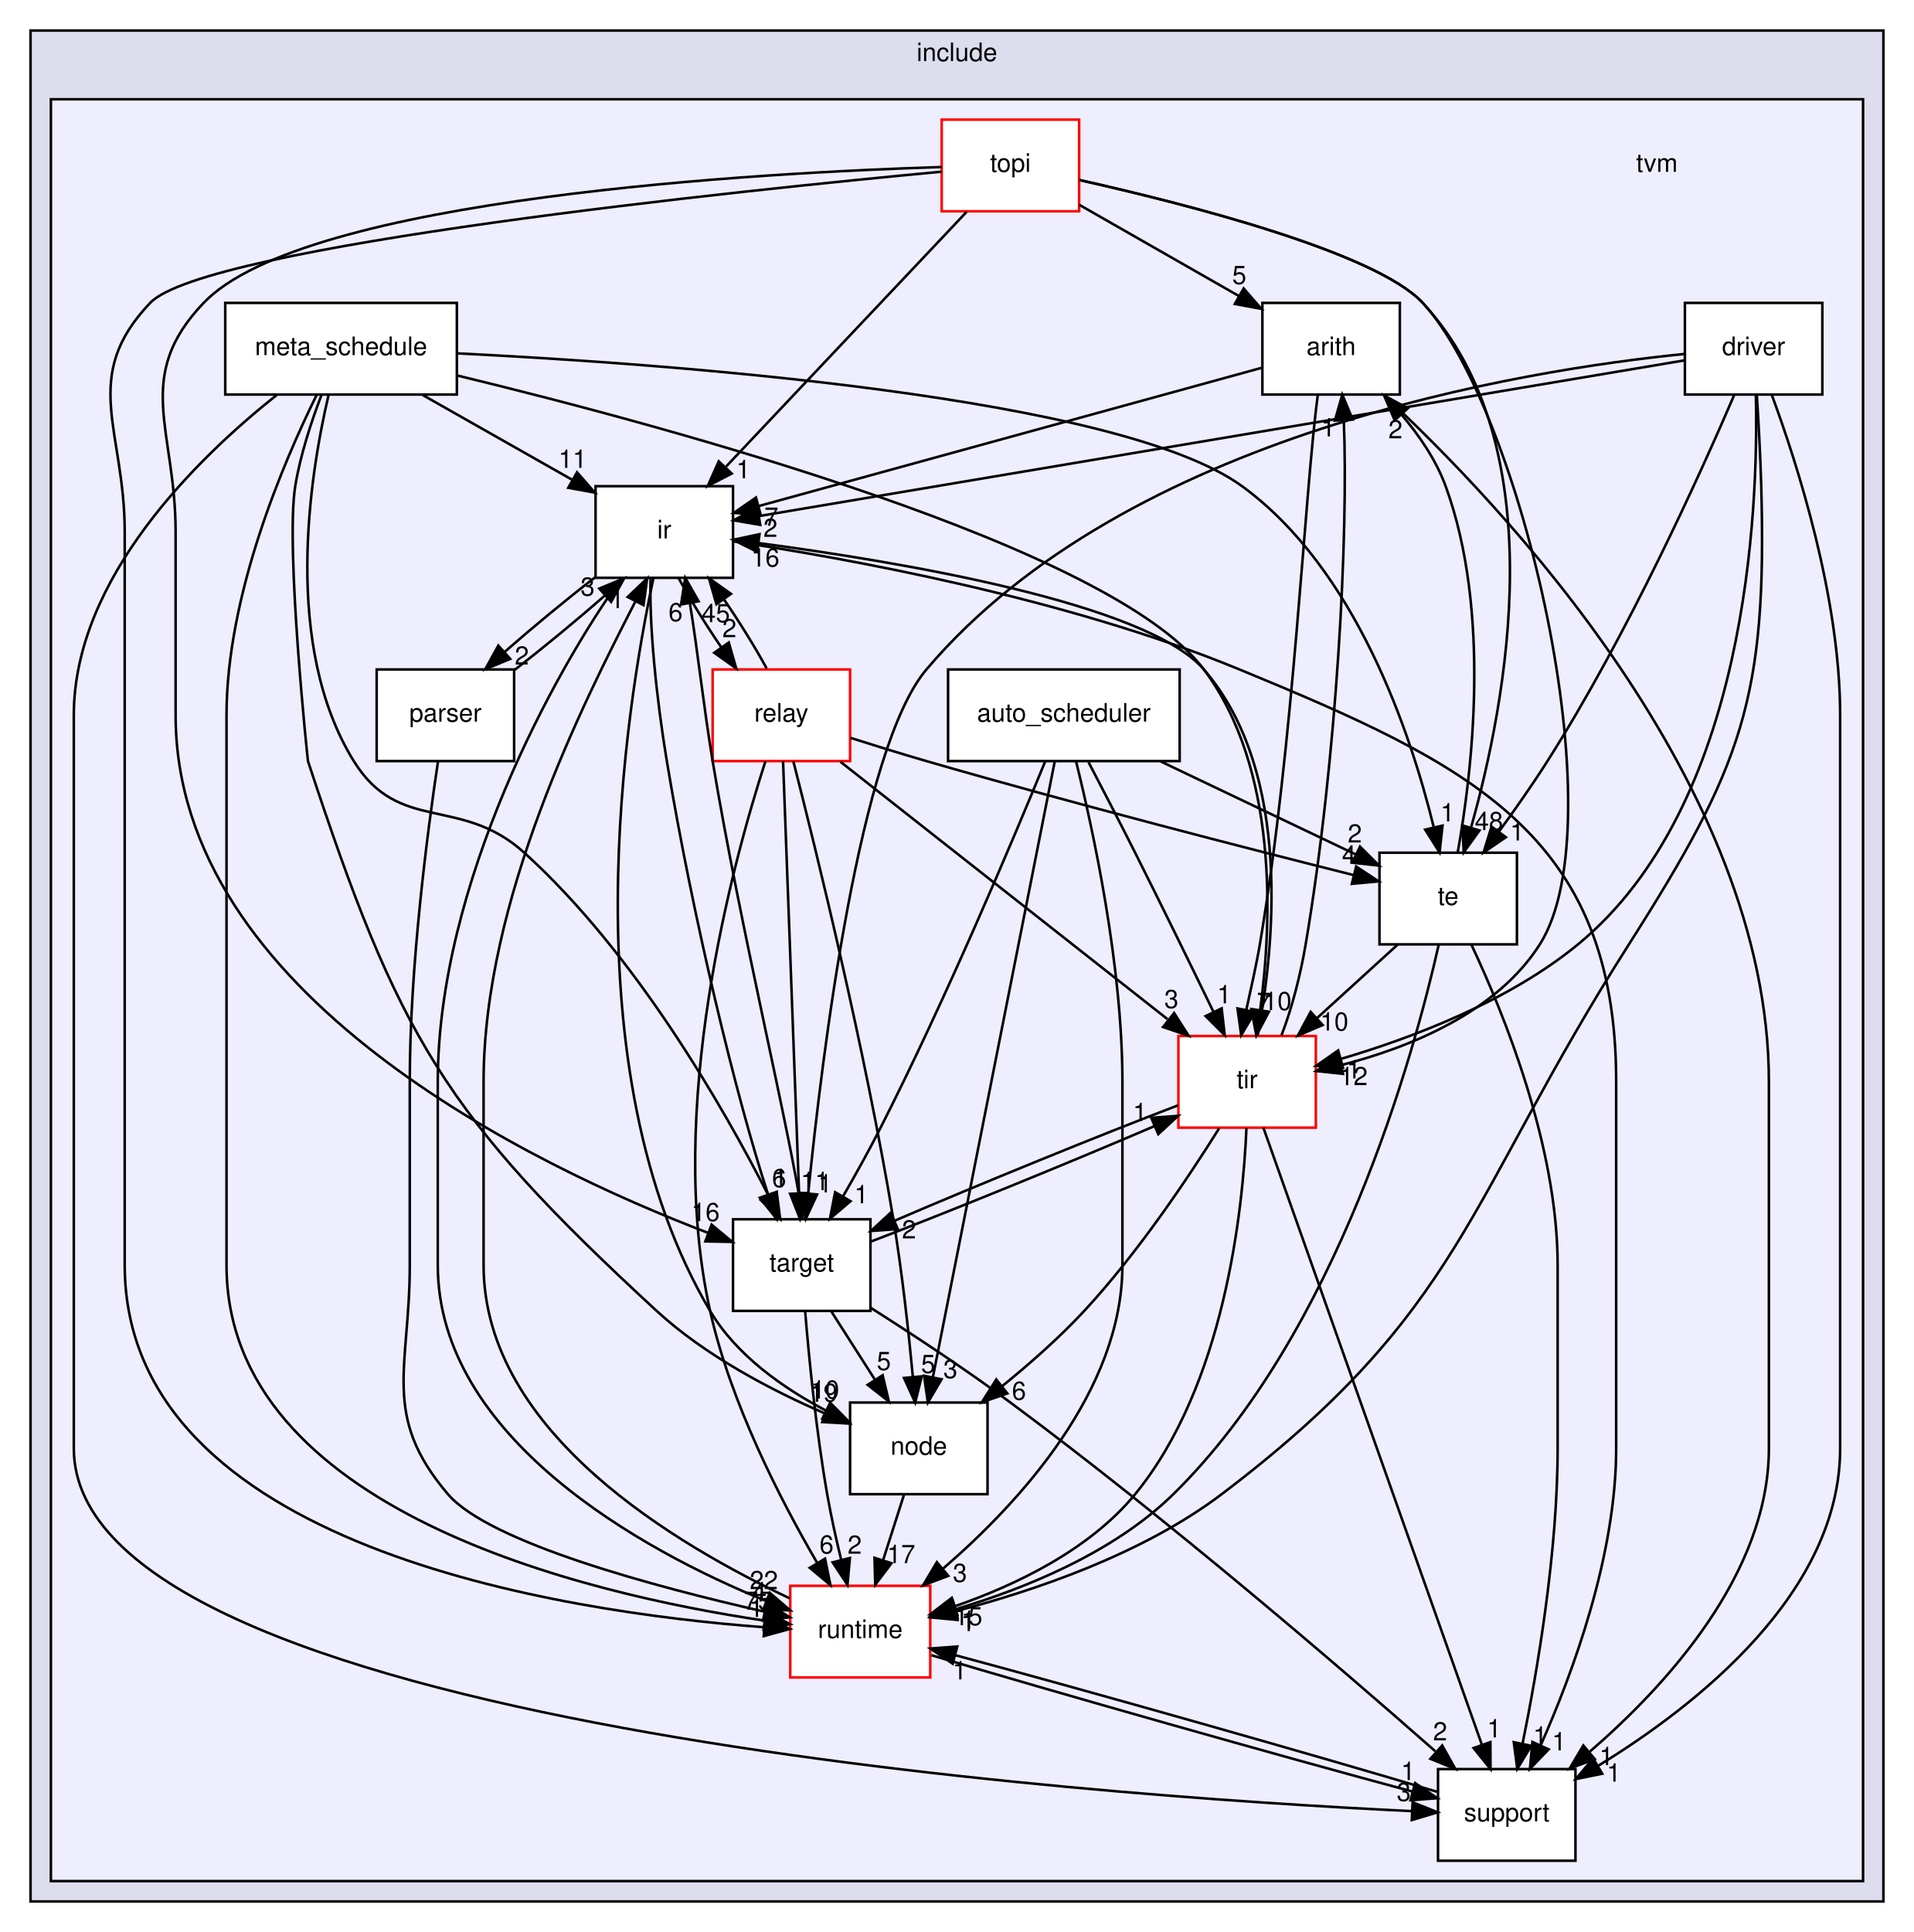
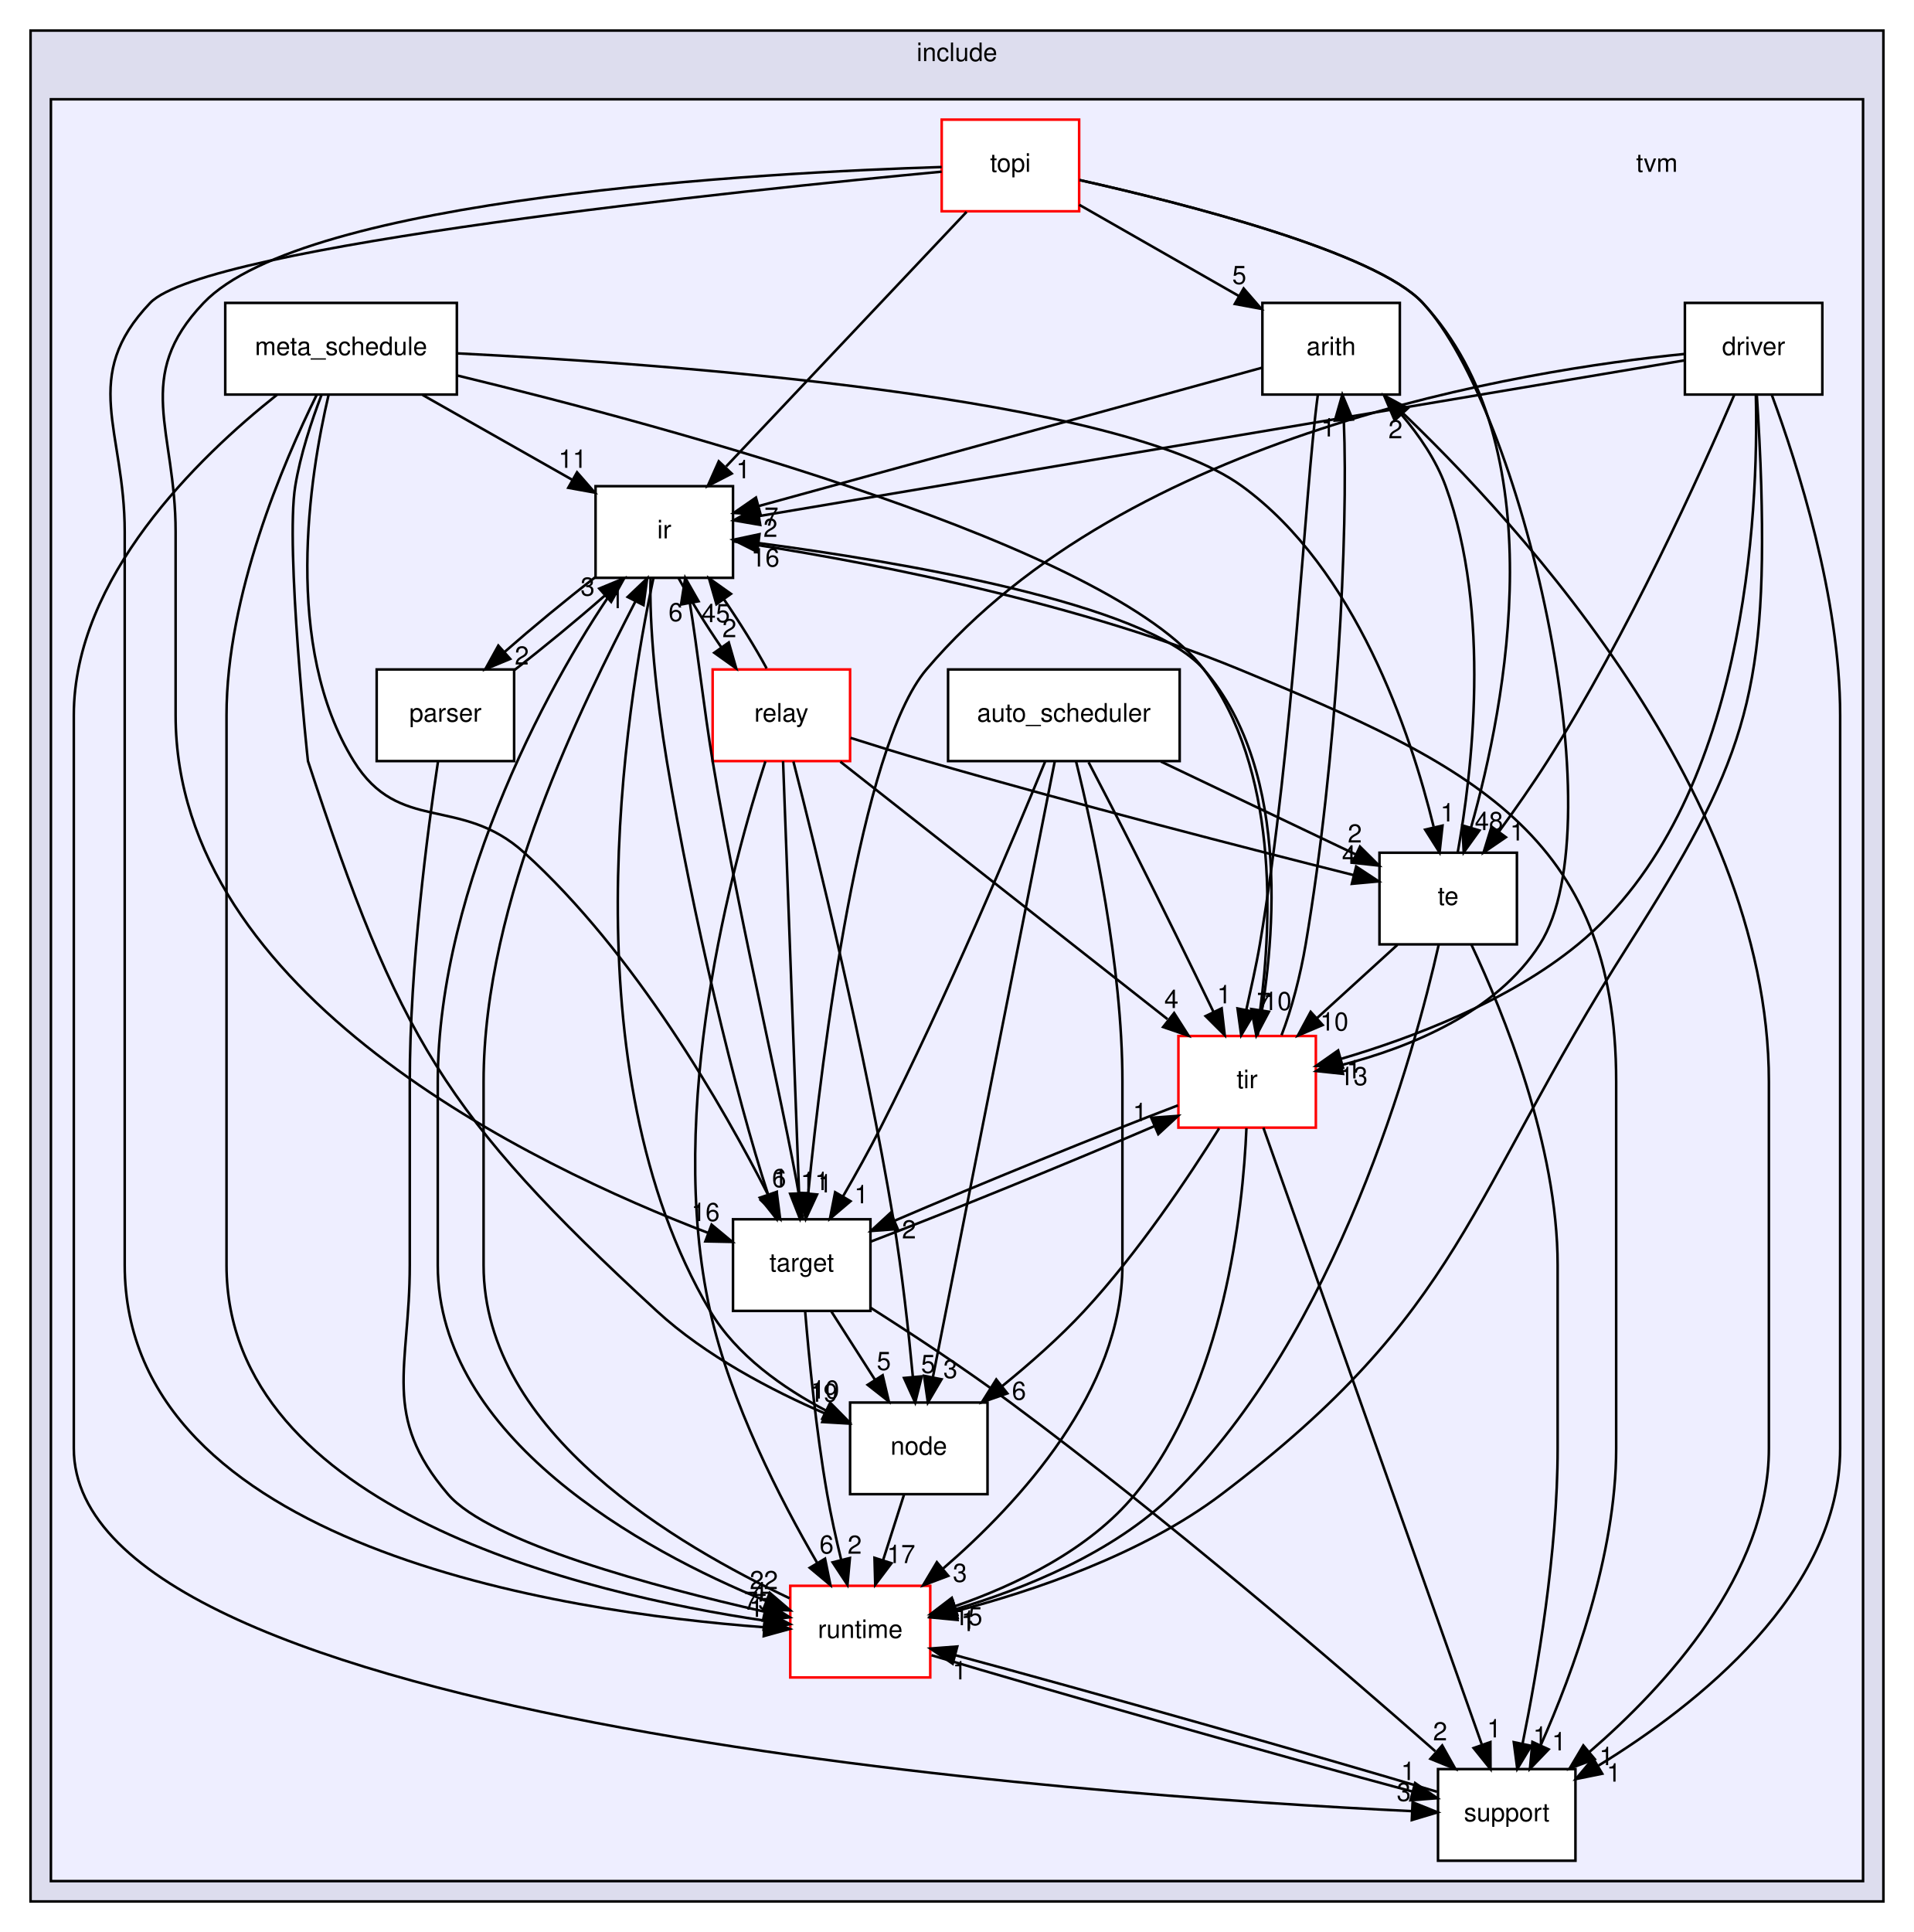
<svg xmlns="http://www.w3.org/2000/svg" xmlns:xlink="http://www.w3.org/1999/xlink" width="752pt" height="759pt" viewBox="0.00 0.00 752.00 759.00">
  <g id="graph0" class="graph" transform="scale(1 1) rotate(0) translate(4 755)">
    <polygon fill="#ffffff" stroke="transparent" points="-4,4 -4,-755 748,-755 748,4 -4,4" />
    <g id="clust1" class="cluster">
      <g id="a_clust1">
        <a xlink:href="dir_d44c64559bbebec7f509842c48db8b23.html" target="_top" xlink:title="include">
          <polygon fill="#ddddee" stroke="#000000" points="8,-8 8,-743 736,-743 736,-8 8,-8" />
          <text text-anchor="middle" x="372" y="-731" font-family="Helvetica,sans-Serif" font-size="10.00" fill="#000000">include</text>
        </a>
      </g>
    </g>
    <g id="clust2" class="cluster">
      <g id="a_clust2">
        <a xlink:href="dir_b4c7d8e826c599ba55146c099a14beb5.html" target="_top">
          <polygon fill="#eeeeff" stroke="#000000" points="16,-16 16,-716 728,-716 728,-16 16,-16" />
        </a>
      </g>
    </g>
    <g id="node1" class="node">
      <text text-anchor="middle" x="647" y="-687.5" font-family="Helvetica,sans-Serif" font-size="10.00" fill="#000000">tvm</text>
    </g>
    <g id="node2" class="node">
      <g id="a_node2">
        <a xlink:href="dir_194ecda214f05a38134392ac6a69b970.html" target="_top" xlink:title="arith">
          <polygon fill="#ffffff" stroke="#000000" points="546,-636 492,-636 492,-600 546,-600 546,-636" />
          <text text-anchor="middle" x="519" y="-615.5" font-family="Helvetica,sans-Serif" font-size="10.00" fill="#000000">arith</text>
        </a>
      </g>
    </g>
    <g id="node5" class="node">
      <g id="a_node5">
        <a xlink:href="dir_dc867ff9a37cad1764f1670dc7eba6c1.html" target="_top" xlink:title="ir">
          <polygon fill="#ffffff" stroke="#000000" points="284,-564 230,-564 230,-528 284,-528 284,-564" />
          <text text-anchor="middle" x="257" y="-543.5" font-family="Helvetica,sans-Serif" font-size="10.00" fill="#000000">ir</text>
        </a>
      </g>
    </g>
    <g id="edge7" class="edge">
      <path fill="none" stroke="#000000" d="M491.948,-610.566C444.783,-597.604 347.442,-570.854 294.048,-556.181" />
      <polygon fill="#000000" stroke="#000000" points="294.867,-552.777 284.297,-553.501 293.012,-559.526 294.867,-552.777" />
      <g id="a_edge7-headlabel">
        <a xlink:href="dir_000002_000007.html" target="_top" xlink:title="7">
          <text text-anchor="middle" x="299.086" y="-548.491" font-family="Helvetica,sans-Serif" font-size="10.00" fill="#000000">7</text>
        </a>
      </g>
    </g>
    <g id="node11" class="node">
      <g id="a_node11">
        <a xlink:href="dir_fb1b1bc11a768ab8cf63a96a73170118.html" target="_top" xlink:title="support">
          <polygon fill="#ffffff" stroke="#000000" points="615,-60 561,-60 561,-24 615,-24 615,-60" />
          <text text-anchor="middle" x="588" y="-39.5" font-family="Helvetica,sans-Serif" font-size="10.00" fill="#000000">support</text>
        </a>
      </g>
    </g>
    <g id="edge9" class="edge">
      <path fill="none" stroke="#000000" d="M539.747,-599.725C585.494,-557.291 691,-446.768 691,-330 691,-330 691,-330 691,-186 691,-136.764 650.672,-92.764 620.485,-66.725" />
      <polygon fill="#000000" stroke="#000000" points="622.586,-63.919 612.671,-60.183 618.092,-69.286 622.586,-63.919" />
      <g id="a_edge9-headlabel">
        <a xlink:href="dir_000002_000013.html" target="_top" xlink:title="1">
          <text text-anchor="middle" x="627.164" y="-61.549" font-family="Helvetica,sans-Serif" font-size="10.00" fill="#000000">1</text>
        </a>
      </g>
    </g>
    <g id="node14" class="node">
      <g id="a_node14">
        <a xlink:href="dir_72c2f11201cd7636dc7624de0754daa5.html" target="_top" xlink:title="tir">
          <polygon fill="#ffffff" stroke="#ff0000" points="513,-348 459,-348 459,-312 513,-312 513,-348" />
          <text text-anchor="middle" x="486" y="-327.5" font-family="Helvetica,sans-Serif" font-size="10.00" fill="#000000">tir</text>
        </a>
      </g>
    </g>
    <g id="edge8" class="edge">
      <path fill="none" stroke="#000000" d="M513.79,-599.962C508.477,-560.525 504.476,-463.776 491,-384 489.571,-375.54 487.454,-366.468 485.67,-358.221" />
      <polygon fill="#000000" stroke="#000000" points="489.081,-357.43 483.665,-348.324 482.22,-358.82 489.081,-357.43" />
      <g id="a_edge8-headlabel">
        <a xlink:href="dir_000002_000011.html" target="_top" xlink:title="7">
          <text text-anchor="middle" x="492.577" y="-357.889" font-family="Helvetica,sans-Serif" font-size="10.00" fill="#000000">7</text>
        </a>
      </g>
    </g>
    <g id="node3" class="node">
      <g id="a_node3">
        <a xlink:href="dir_a98464176f1216e334ac3bbacd433085.html" target="_top" xlink:title="auto_scheduler">
          <polygon fill="#ffffff" stroke="#000000" points="459.5,-492 368.5,-492 368.5,-456 459.5,-456 459.5,-492" />
          <text text-anchor="middle" x="414" y="-471.5" font-family="Helvetica,sans-Serif" font-size="10.00" fill="#000000">auto_scheduler</text>
        </a>
      </g>
    </g>
    <g id="node7" class="node">
      <g id="a_node7">
        <a xlink:href="dir_6cd4295f6ad5aa17e5b568d0e5b190e5.html" target="_top" xlink:title="node">
          <polygon fill="#ffffff" stroke="#000000" points="384,-204 330,-204 330,-168 384,-168 384,-204" />
          <text text-anchor="middle" x="357" y="-183.5" font-family="Helvetica,sans-Serif" font-size="10.00" fill="#000000">node</text>
        </a>
      </g>
    </g>
    <g id="edge56" class="edge">
      <path fill="none" stroke="#000000" d="M410.434,-455.984C400.798,-407.294 374.178,-272.796 362.553,-214.057" />
      <polygon fill="#000000" stroke="#000000" points="365.939,-213.139 360.564,-204.009 359.072,-214.498 365.939,-213.139" />
      <g id="a_edge56-headlabel">
        <a xlink:href="dir_000003_000017.html" target="_top" xlink:title="3">
          <text text-anchor="middle" x="369.422" y="-213.614" font-family="Helvetica,sans-Serif" font-size="10.00" fill="#000000">3</text>
        </a>
      </g>
    </g>
    <g id="node10" class="node">
      <g id="a_node10">
        <a xlink:href="dir_404558507ed35459f0d7a6d81d8c508d.html" target="_top" xlink:title="runtime">
          <polygon fill="#ffffff" stroke="#ff0000" points="361.5,-132 306.5,-132 306.5,-96 361.5,-96 361.5,-132" />
          <text text-anchor="middle" x="334" y="-111.5" font-family="Helvetica,sans-Serif" font-size="10.00" fill="#000000">runtime</text>
        </a>
      </g>
    </g>
    <g id="edge57" class="edge">
      <path fill="none" stroke="#000000" d="M418.766,-455.962C425.502,-428.834 437,-375.824 437,-330 437,-330 437,-330 437,-258 437,-208.764 396.672,-164.764 366.485,-138.725" />
      <polygon fill="#000000" stroke="#000000" points="368.586,-135.918 358.671,-132.183 364.092,-141.286 368.586,-135.918" />
      <g id="a_edge57-headlabel">
        <a xlink:href="dir_000003_000008.html" target="_top" xlink:title="3">
          <text text-anchor="middle" x="373.164" y="-133.549" font-family="Helvetica,sans-Serif" font-size="10.00" fill="#000000">3</text>
        </a>
      </g>
    </g>
    <g id="node12" class="node">
      <g id="a_node12">
        <a xlink:href="dir_5da96592f3a7c442b838b075c58254c2.html" target="_top" xlink:title="target">
          <polygon fill="#ffffff" stroke="#000000" points="338,-276 284,-276 284,-240 338,-240 338,-276" />
          <text text-anchor="middle" x="311" y="-255.5" font-family="Helvetica,sans-Serif" font-size="10.00" fill="#000000">target</text>
        </a>
      </g>
    </g>
    <g id="edge55" class="edge">
      <path fill="none" stroke="#000000" d="M406.606,-455.737C394.178,-425.435 367.91,-363.047 342,-312 337.473,-303.08 332.168,-293.554 327.24,-285.025" />
      <polygon fill="#000000" stroke="#000000" points="330.167,-283.098 322.094,-276.237 324.127,-286.635 330.167,-283.098" />
      <g id="a_edge55-headlabel">
        <a xlink:href="dir_000003_000024.html" target="_top" xlink:title="1">
          <text text-anchor="middle" x="334.434" y="-282.265" font-family="Helvetica,sans-Serif" font-size="10.00" fill="#000000">1</text>
        </a>
      </g>
    </g>
    <g id="node13" class="node">
      <g id="a_node13">
        <a xlink:href="dir_f97d855a3173728370e632aa77170e34.html" target="_top" xlink:title="te">
          <polygon fill="#ffffff" stroke="#000000" points="592,-420 538,-420 538,-384 592,-384 592,-420" />
          <text text-anchor="middle" x="565" y="-399.5" font-family="Helvetica,sans-Serif" font-size="10.00" fill="#000000">te</text>
        </a>
      </g>
    </g>
    <g id="edge54" class="edge">
      <path fill="none" stroke="#000000" d="M452.104,-455.831C475.601,-444.627 505.563,-430.341 528.716,-419.301" />
      <polygon fill="#000000" stroke="#000000" points="530.343,-422.403 537.863,-414.94 527.33,-416.084 530.343,-422.403" />
      <g id="a_edge54-headlabel">
        <a xlink:href="dir_000003_000025.html" target="_top" xlink:title="2">
          <text text-anchor="middle" x="528.32" y="-424.013" font-family="Helvetica,sans-Serif" font-size="10.00" fill="#000000">2</text>
        </a>
      </g>
    </g>
    <g id="edge58" class="edge">
      <path fill="none" stroke="#000000" d="M423.698,-455.561C429.139,-445.151 436.015,-431.884 442,-420 452.495,-399.161 464.074,-375.447 472.718,-357.594" />
      <polygon fill="#000000" stroke="#000000" points="475.993,-358.861 477.193,-348.334 469.691,-355.815 475.993,-358.861" />
      <g id="a_edge58-headlabel">
        <a xlink:href="dir_000003_000011.html" target="_top" xlink:title="1">
          <text text-anchor="middle" x="476.986" y="-360.833" font-family="Helvetica,sans-Serif" font-size="10.00" fill="#000000">1</text>
        </a>
      </g>
    </g>
    <g id="node4" class="node">
      <g id="a_node4">
        <a xlink:href="dir_02be2c9d68e402f80df60bd528724ee5.html" target="_top" xlink:title="driver">
          <polygon fill="#ffffff" stroke="#000000" points="712,-636 658,-636 658,-600 712,-600 712,-636" />
          <text text-anchor="middle" x="685" y="-615.5" font-family="Helvetica,sans-Serif" font-size="10.00" fill="#000000">driver</text>
        </a>
      </g>
    </g>
    <g id="edge30" class="edge">
      <path fill="none" stroke="#000000" d="M657.902,-613.442C583.991,-601.008 378.789,-566.488 294.193,-552.257" />
      <polygon fill="#000000" stroke="#000000" points="294.697,-548.793 284.255,-550.585 293.536,-555.696 294.697,-548.793" />
      <g id="a_edge30-headlabel">
        <a xlink:href="dir_000006_000007.html" target="_top" xlink:title="2">
          <text text-anchor="middle" x="298.713" y="-544.089" font-family="Helvetica,sans-Serif" font-size="10.00" fill="#000000">2</text>
        </a>
      </g>
    </g>
    <g id="edge29" class="edge">
      <path fill="none" stroke="#000000" d="M686.281,-599.516C686.94,-589.092 687.672,-575.826 688,-564 690.31,-480.761 680.724,-454.241 636,-384 571.834,-283.225 571.229,-240.141 476,-168 444.74,-144.319 401.888,-129.929 371.456,-122.027" />
      <polygon fill="#000000" stroke="#000000" points="372.195,-118.604 361.647,-119.592 370.509,-125.398 372.195,-118.604" />
      <g id="a_edge29-headlabel">
        <a xlink:href="dir_000006_000008.html" target="_top" xlink:title="1">
          <text text-anchor="middle" x="376.368" y="-114.215" font-family="Helvetica,sans-Serif" font-size="10.00" fill="#000000">1</text>
        </a>
      </g>
    </g>
    <g id="edge32" class="edge">
      <path fill="none" stroke="#000000" d="M692.211,-599.687C702.191,-572.645 719,-520.237 719,-474 719,-474 719,-474 719,-186 719,-129.367 662.874,-85.177 624.097,-61.405" />
      <polygon fill="#000000" stroke="#000000" points="625.528,-58.184 615.143,-56.085 621.953,-64.202 625.528,-58.184" />
      <g id="a_edge32-headlabel">
        <a xlink:href="dir_000006_000013.html" target="_top" xlink:title="1">
          <text text-anchor="middle" x="630.069" y="-55.079" font-family="Helvetica,sans-Serif" font-size="10.00" fill="#000000">1</text>
        </a>
      </g>
    </g>
    <g id="edge28" class="edge">
      <path fill="none" stroke="#000000" d="M657.81,-615.941C594.944,-609.649 438.898,-584.974 360,-492 333.816,-461.144 319.091,-341.525 313.56,-286.271" />
      <polygon fill="#000000" stroke="#000000" points="317.025,-285.739 312.576,-276.123 310.058,-286.415 317.025,-285.739" />
      <g id="a_edge28-headlabel">
        <a xlink:href="dir_000006_000024.html" target="_top" xlink:title="1">
          <text text-anchor="middle" x="320.198" y="-286.543" font-family="Helvetica,sans-Serif" font-size="10.00" fill="#000000">1</text>
        </a>
      </g>
    </g>
    <g id="edge27" class="edge">
      <path fill="none" stroke="#000000" d="M677.394,-599.852C664.226,-569.19 635.547,-505.623 604,-456 598.137,-446.778 591.288,-437.006 584.98,-428.346" />
      <polygon fill="#000000" stroke="#000000" points="587.663,-426.088 578.909,-420.12 582.031,-430.244 587.663,-426.088" />
      <g id="a_edge27-headlabel">
        <a xlink:href="dir_000006_000025.html" target="_top" xlink:title="1">
          <text text-anchor="middle" x="592.082" y="-424.794" font-family="Helvetica,sans-Serif" font-size="10.00" fill="#000000">1</text>
        </a>
      </g>
    </g>
    <g id="edge31" class="edge">
      <path fill="none" stroke="#000000" d="M685.876,-599.751C686.927,-554.888 682.734,-438.882 616,-384 588.682,-361.534 550.703,-347.211 522.848,-339.004" />
      <polygon fill="#000000" stroke="#000000" points="523.656,-335.596 513.082,-336.253 521.759,-342.334 523.656,-335.596" />
      <g id="a_edge31-headlabel">
        <a xlink:href="dir_000006_000011.html" target="_top" xlink:title="1">
          <text text-anchor="middle" x="527.886" y="-331.337" font-family="Helvetica,sans-Serif" font-size="10.00" fill="#000000">1</text>
        </a>
      </g>
    </g>
    <g id="edge43" class="edge">
      <path fill="none" stroke="#000000" d="M252.724,-527.813C242.008,-477.749 218.709,-335.309 275,-240 285.313,-222.539 303.75,-209.645 320.533,-200.844" />
      <polygon fill="#000000" stroke="#000000" points="322.195,-203.927 329.624,-196.373 319.106,-197.645 322.195,-203.927" />
      <g id="a_edge43-headlabel">
        <a xlink:href="dir_000007_000017.html" target="_top" xlink:title="10">
          <text text-anchor="middle" x="320.223" y="-205.561" font-family="Helvetica,sans-Serif" font-size="10.00" fill="#000000">10</text>
        </a>
      </g>
    </g>
    <g id="node8" class="node">
      <g id="a_node8">
        <a xlink:href="dir_fafc18f54a755f417c55c769623cbfef.html" target="_top" xlink:title="parser">
          <polygon fill="#ffffff" stroke="#000000" points="198,-492 144,-492 144,-456 198,-456 198,-492" />
          <text text-anchor="middle" x="171" y="-471.5" font-family="Helvetica,sans-Serif" font-size="10.00" fill="#000000">parser</text>
        </a>
      </g>
    </g>
    <g id="edge46" class="edge">
      <path fill="none" stroke="#000000" d="M229.826,-528.202C218.372,-519.356 205.249,-508.519 194.248,-498.867" />
      <polygon fill="#000000" stroke="#000000" points="196.455,-496.146 186.666,-492.093 191.791,-501.366 196.455,-496.146" />
      <g id="a_edge46-headlabel">
        <a xlink:href="dir_000007_000018.html" target="_top" xlink:title="2">
          <text text-anchor="middle" x="201.028" y="-493.924" font-family="Helvetica,sans-Serif" font-size="10.00" fill="#000000">2</text>
        </a>
      </g>
    </g>
    <g id="node9" class="node">
      <g id="a_node9">
        <a xlink:href="dir_63946bee875c6d52bce55e72a67a86ad.html" target="_top" xlink:title="relay">
          <polygon fill="#ffffff" stroke="#ff0000" points="330,-492 276,-492 276,-456 330,-456 330,-492" />
          <text text-anchor="middle" x="303" y="-471.5" font-family="Helvetica,sans-Serif" font-size="10.00" fill="#000000">relay</text>
        </a>
      </g>
    </g>
    <g id="edge41" class="edge">
      <path fill="none" stroke="#000000" d="M262.655,-527.831C267.099,-519.623 273.202,-509.761 279.374,-500.732" />
      <polygon fill="#000000" stroke="#000000" points="282.341,-502.598 285.26,-492.413 276.627,-498.555 282.341,-502.598" />
      <g id="a_edge41-headlabel">
        <a xlink:href="dir_000007_000005.html" target="_top" xlink:title="2">
          <text text-anchor="middle" x="282.583" y="-504.672" font-family="Helvetica,sans-Serif" font-size="10.00" fill="#000000">2</text>
        </a>
      </g>
    </g>
    <g id="edge44" class="edge">
      <path fill="none" stroke="#000000" d="M240.113,-527.78C213.942,-491.622 168,-407.579 168,-330 168,-330 168,-330 168,-258 168,-190.386 248.063,-145.906 297.119,-126" />
      <polygon fill="#000000" stroke="#000000" points="298.439,-129.242 306.483,-122.347 295.895,-122.72 298.439,-129.242" />
      <g id="a_edge44-headlabel">
        <a xlink:href="dir_000007_000008.html" target="_top" xlink:title="22">
          <text text-anchor="middle" x="296.122" y="-130.693" font-family="Helvetica,sans-Serif" font-size="10.00" fill="#000000">22</text>
        </a>
      </g>
    </g>
    <g id="edge45" class="edge">
      <path fill="none" stroke="#000000" d="M284.291,-542.305C327.65,-535.817 414.381,-520.303 483,-492 573.155,-454.815 631,-427.523 631,-330 631,-330 631,-330 631,-186 631,-143.99 613.989,-97.859 601.366,-69.411" />
      <polygon fill="#000000" stroke="#000000" points="604.46,-67.761 597.119,-60.121 598.094,-70.671 604.46,-67.761" />
      <g id="a_edge45-headlabel">
        <a xlink:href="dir_000007_000013.html" target="_top" xlink:title="1">
          <text text-anchor="middle" x="608.537" y="-67.349" font-family="Helvetica,sans-Serif" font-size="10.00" fill="#000000">1</text>
        </a>
      </g>
    </g>
    <g id="edge42" class="edge">
      <path fill="none" stroke="#000000" d="M251.622,-527.992C251.001,-509.767 253.877,-480.814 258,-456 268.157,-394.877 285.138,-324.238 297.687,-286.039" />
      <polygon fill="#000000" stroke="#000000" points="301.142,-286.755 301.099,-276.161 294.526,-284.47 301.142,-286.755" />
      <g id="a_edge42-headlabel">
        <a xlink:href="dir_000007_000024.html" target="_top" xlink:title="1">
          <text text-anchor="middle" x="302.652" y="-288.58" font-family="Helvetica,sans-Serif" font-size="10.00" fill="#000000">1</text>
        </a>
      </g>
    </g>
    <g id="node6" class="node">
      <g id="a_node6">
        <a xlink:href="dir_4378f18824ae7d4ad48f8d7785cd7ac8.html" target="_top" xlink:title="meta_schedule">
          <polygon fill="#ffffff" stroke="#000000" points="175.5,-636 84.5,-636 84.5,-600 175.5,-600 175.5,-636" />
          <text text-anchor="middle" x="130" y="-615.5" font-family="Helvetica,sans-Serif" font-size="10.00" fill="#000000">meta_schedule</text>
        </a>
      </g>
    </g>
    <g id="edge24" class="edge">
      <path fill="none" stroke="#000000" d="M162.048,-599.831C179.982,-589.664 202.394,-576.958 220.94,-566.444" />
      <polygon fill="#000000" stroke="#000000" points="222.724,-569.456 229.697,-561.479 219.271,-563.366 222.724,-569.456" />
      <g id="a_edge24-headlabel">
        <a xlink:href="dir_000004_000007.html" target="_top" xlink:title="11">
          <text text-anchor="middle" x="220.997" y="-571.198" font-family="Helvetica,sans-Serif" font-size="10.00" fill="#000000">11</text>
        </a>
      </g>
    </g>
    <g id="edge22" class="edge">
      <path fill="none" stroke="#000000" d="M122.332,-599.876C118.386,-589.564 113.995,-576.291 112,-564 108.086,-539.879 116.928,-456.22 117,-456 152.467,-347.993 170.374,-317.008 254,-240 273.191,-222.328 299.249,-208.738 320.353,-199.612" />
      <polygon fill="#000000" stroke="#000000" points="321.774,-202.812 329.658,-195.735 319.081,-196.351 321.774,-202.812" />
      <g id="a_edge22-headlabel">
        <a xlink:href="dir_000004_000017.html" target="_top" xlink:title="19">
          <text text-anchor="middle" x="319.548" y="-204.315" font-family="Helvetica,sans-Serif" font-size="10.00" fill="#000000">19</text>
        </a>
      </g>
    </g>
    <g id="edge23" class="edge">
      <path fill="none" stroke="#000000" d="M120.457,-599.927C107.247,-573.184 85,-521.146 85,-474 85,-474 85,-474 85,-258 85,-161.577 226.654,-128.687 296.277,-118.346" />
      <polygon fill="#000000" stroke="#000000" points="296.984,-121.781 306.401,-116.926 296.012,-114.849 296.984,-121.781" />
      <g id="a_edge23-headlabel">
        <a xlink:href="dir_000004_000008.html" target="_top" xlink:title="75">
          <text text-anchor="middle" x="293.819" y="-122.592" font-family="Helvetica,sans-Serif" font-size="10.00" fill="#000000">75</text>
        </a>
      </g>
    </g>
    <g id="edge26" class="edge">
      <path fill="none" stroke="#000000" d="M104.85,-599.925C73.787,-575.284 25,-527.991 25,-474 25,-474 25,-474 25,-186 25,-77.184 424.743,-49.508 550.559,-43.492" />
      <polygon fill="#000000" stroke="#000000" points="551.016,-46.974 560.845,-43.019 550.695,-39.982 551.016,-46.974" />
      <g id="a_edge26-headlabel">
        <a xlink:href="dir_000004_000013.html" target="_top" xlink:title="3">
          <text text-anchor="middle" x="547.556" y="-47.475" font-family="Helvetica,sans-Serif" font-size="10.00" fill="#000000">3</text>
        </a>
      </g>
    </g>
    <g id="edge21" class="edge">
      <path fill="none" stroke="#000000" d="M125.096,-599.811C117.623,-567.969 107.008,-501.219 135,-456 152.793,-427.257 176.941,-442.688 202,-420 245.642,-380.486 280.236,-320.027 297.972,-285.227" />
      <polygon fill="#000000" stroke="#000000" points="301.179,-286.641 302.521,-276.131 294.918,-283.51 301.179,-286.641" />
      <g id="a_edge21-headlabel">
        <a xlink:href="dir_000004_000024.html" target="_top" xlink:title="6">
          <text text-anchor="middle" x="302.11" y="-288.625" font-family="Helvetica,sans-Serif" font-size="10.00" fill="#000000">6</text>
        </a>
      </g>
    </g>
    <g id="edge20" class="edge">
      <path fill="none" stroke="#000000" d="M175.607,-616.181C259.837,-612.005 435.623,-599.217 484,-564 528.656,-531.491 550.166,-467.321 559.269,-430.246" />
      <polygon fill="#000000" stroke="#000000" points="562.769,-430.646 561.612,-420.115 555.948,-429.069 562.769,-430.646" />
      <g id="a_edge20-headlabel">
        <a xlink:href="dir_000004_000025.html" target="_top" xlink:title="1">
          <text text-anchor="middle" x="564.725" y="-432.288" font-family="Helvetica,sans-Serif" font-size="10.00" fill="#000000">1</text>
        </a>
      </g>
    </g>
    <g id="edge25" class="edge">
      <path fill="none" stroke="#000000" d="M175.533,-607.513C259.329,-587.229 432.739,-540.346 469,-492 498.217,-453.046 495.822,-393.204 491.122,-358.197" />
      <polygon fill="#000000" stroke="#000000" points="494.564,-357.551 489.621,-348.18 487.641,-358.588 494.564,-357.551" />
      <g id="a_edge25-headlabel">
        <a xlink:href="dir_000004_000011.html" target="_top" xlink:title="10">
          <text text-anchor="middle" x="497.904" y="-358.186" font-family="Helvetica,sans-Serif" font-size="10.00" fill="#000000">10</text>
        </a>
      </g>
    </g>
    <g id="edge19" class="edge">
      <path fill="none" stroke="#000000" d="M351.196,-167.831C348.709,-160.046 345.747,-150.773 342.988,-142.135" />
      <polygon fill="#000000" stroke="#000000" points="346.259,-140.874 339.882,-132.413 339.591,-143.004 346.259,-140.874" />
      <g id="a_edge19-headlabel">
        <a xlink:href="dir_000017_000008.html" target="_top" xlink:title="17">
          <text text-anchor="middle" x="350.057" y="-140.934" font-family="Helvetica,sans-Serif" font-size="10.00" fill="#000000">17</text>
        </a>
      </g>
    </g>
    <g id="edge60" class="edge">
      <path fill="none" stroke="#000000" d="M198.002,-491.665C209.459,-500.507 222.611,-511.362 233.645,-521.039" />
      <polygon fill="#000000" stroke="#000000" points="231.461,-523.781 241.251,-527.831 236.124,-518.56 231.461,-523.781" />
      <g id="a_edge60-headlabel">
        <a xlink:href="dir_000018_000007.html" target="_top" xlink:title="3">
          <text text-anchor="middle" x="226.889" y="-521.004" font-family="Helvetica,sans-Serif" font-size="10.00" fill="#000000">3</text>
        </a>
      </g>
    </g>
    <g id="edge59" class="edge">
      <path fill="none" stroke="#000000" d="M168.099,-455.87C163.999,-428.623 157,-375.463 157,-330 157,-330 157,-330 157,-258 157,-217.448 145.656,-198.829 172,-168 188.28,-148.948 253.709,-131.509 296.271,-121.862" />
      <polygon fill="#000000" stroke="#000000" points="297.289,-125.221 306.293,-119.638 295.772,-118.388 297.289,-125.221" />
      <g id="a_edge59-headlabel">
        <a xlink:href="dir_000018_000008.html" target="_top" xlink:title="4">
          <text text-anchor="middle" x="294.394" y="-126.272" font-family="Helvetica,sans-Serif" font-size="10.00" fill="#000000">4</text>
        </a>
      </g>
    </g>
    <g id="edge5" class="edge">
      <path fill="none" stroke="#000000" d="M297.212,-492.413C292.735,-500.654 286.615,-510.524 280.442,-519.536" />
      <polygon fill="#000000" stroke="#000000" points="277.49,-517.649 274.56,-527.831 283.2,-521.699 277.49,-517.649" />
      <g id="a_edge5-headlabel">
        <a xlink:href="dir_000005_000007.html" target="_top" xlink:title="45">
          <text text-anchor="middle" x="277.253" y="-510.575" font-family="Helvetica,sans-Serif" font-size="10.00" fill="#000000">45</text>
        </a>
      </g>
    </g>
    <g id="edge3" class="edge">
      <path fill="none" stroke="#000000" d="M307.728,-455.839C316.609,-421.129 335.889,-342.869 347,-276 350.431,-255.354 352.998,-231.843 354.671,-214.03" />
      <polygon fill="#000000" stroke="#000000" points="358.163,-214.282 355.575,-204.008 351.191,-213.653 358.163,-214.282" />
      <g id="a_edge3-headlabel">
        <a xlink:href="dir_000005_000017.html" target="_top" xlink:title="5">
          <text text-anchor="middle" x="360.667" y="-215.618" font-family="Helvetica,sans-Serif" font-size="10.00" fill="#000000">5</text>
        </a>
      </g>
    </g>
    <g id="edge4" class="edge">
      <path fill="none" stroke="#000000" d="M296.727,-455.886C283.909,-416.3 257.358,-319.277 275,-240 283.049,-203.831 302.637,-165.766 317.045,-141.064" />
      <polygon fill="#000000" stroke="#000000" points="320.165,-142.665 322.278,-132.283 314.152,-139.081 320.165,-142.665" />
      <g id="a_edge4-headlabel">
        <a xlink:href="dir_000005_000008.html" target="_top" xlink:title="6">
          <text text-anchor="middle" x="320.764" y="-144.706" font-family="Helvetica,sans-Serif" font-size="10.00" fill="#000000">6</text>
        </a>
      </g>
    </g>
    <g id="edge2" class="edge">
      <path fill="none" stroke="#000000" d="M303.668,-455.955C305.06,-418.394 308.276,-331.554 309.948,-286.41" />
      <polygon fill="#000000" stroke="#000000" points="313.455,-286.268 310.328,-276.145 306.46,-286.009 313.455,-286.268" />
      <g id="a_edge2-headlabel">
        <a xlink:href="dir_000005_000024.html" target="_top" xlink:title="11">
          <text text-anchor="middle" x="316.16" y="-287.465" font-family="Helvetica,sans-Serif" font-size="10.00" fill="#000000">11</text>
        </a>
      </g>
    </g>
    <g id="edge1" class="edge">
      <path fill="none" stroke="#000000" d="M330.172,-465.125C339.588,-462.128 350.231,-458.827 360,-456 418.339,-439.116 486.645,-421.561 527.83,-411.216" />
      <polygon fill="#000000" stroke="#000000" points="528.843,-414.571 537.693,-408.746 527.143,-407.78 528.843,-414.571" />
      <g id="a_edge1-headlabel">
        <a xlink:href="dir_000005_000025.html" target="_top" xlink:title="4">
          <text text-anchor="middle" x="526.046" y="-415.698" font-family="Helvetica,sans-Serif" font-size="10.00" fill="#000000">4</text>
        </a>
      </g>
    </g>
    <g id="edge6" class="edge">
      <path fill="none" stroke="#000000" d="M326.177,-455.762C358.765,-430.119 418.217,-383.337 454.704,-354.626" />
      <polygon fill="#000000" stroke="#000000" points="457.317,-357.024 463.011,-348.09 452.988,-351.523 457.317,-357.024" />
      <g id="a_edge6-headlabel">
-         <a xlink:href="dir_000005_000011.html" target="_top" xlink:title="3">
-           <text text-anchor="middle" x="456.248" y="-358.978" font-family="Helvetica,sans-Serif" font-size="10.00" fill="#000000">3</text>
+         <a xlink:href="dir_000005_000011.html" target="_top" xlink:title="4">
+           <text text-anchor="middle" x="456.248" y="-358.978" font-family="Helvetica,sans-Serif" font-size="10.00" fill="#000000">4</text>
        </a>
      </g>
    </g>
    <g id="edge39" class="edge">
      <path fill="none" stroke="#000000" d="M306.217,-127.106C263.188,-147.526 186,-191.611 186,-258 186,-330 186,-330 186,-330 186,-401.67 225.21,-478.856 245.641,-518.708" />
      <polygon fill="#000000" stroke="#000000" points="242.61,-520.469 250.279,-527.78 248.843,-517.283 242.61,-520.469" />
      <g id="a_edge39-headlabel">
        <a xlink:href="dir_000008_000007.html" target="_top" xlink:title="1">
          <text text-anchor="middle" x="238.446" y="-516.061" font-family="Helvetica,sans-Serif" font-size="10.00" fill="#000000">1</text>
        </a>
      </g>
    </g>
    <g id="edge40" class="edge">
      <path fill="none" stroke="#000000" d="M361.984,-104.735C408.109,-90.884 499.654,-64.936 551.035,-51.152" />
      <polygon fill="#000000" stroke="#000000" points="551.988,-54.52 560.751,-48.564 550.187,-47.756 551.988,-54.52" />
      <g id="a_edge40-headlabel">
        <a xlink:href="dir_000008_000013.html" target="_top" xlink:title="1">
          <text text-anchor="middle" x="549.245" y="-55.689" font-family="Helvetica,sans-Serif" font-size="10.00" fill="#000000">1</text>
        </a>
      </g>
    </g>
    <g id="edge53" class="edge">
      <path fill="none" stroke="#000000" d="M560.625,-51.082C514.808,-64.854 423.005,-90.88 371.329,-104.751" />
      <polygon fill="#000000" stroke="#000000" points="370.315,-101.398 361.554,-107.356 372.118,-108.162 370.315,-101.398" />
      <g id="a_edge53-headlabel">
        <a xlink:href="dir_000013_000008.html" target="_top" xlink:title="1">
          <text text-anchor="middle" x="373.058" y="-95.23" font-family="Helvetica,sans-Serif" font-size="10.00" fill="#000000">1</text>
        </a>
      </g>
    </g>
    <g id="edge16" class="edge">
      <path fill="none" stroke="#000000" d="M311.446,-276.161C306.391,-310.871 287.111,-389.131 276,-456 272.569,-476.646 270.002,-500.157 267.063,-517.97" />
      <polygon fill="#000000" stroke="#000000" points="263.587,-517.525 265.227,-527.992 270.472,-518.786 263.587,-517.525" />
      <g id="a_edge16-headlabel">
        <a xlink:href="dir_000024_000007.html" target="_top" xlink:title="6">
          <text text-anchor="middle" x="261.442" y="-510.977" font-family="Helvetica,sans-Serif" font-size="10.00" fill="#000000">6</text>
        </a>
      </g>
    </g>
    <g id="edge14" class="edge">
      <path fill="none" stroke="#000000" d="M322.608,-239.831C327.798,-231.708 334.023,-221.964 339.743,-213.012" />
      <polygon fill="#000000" stroke="#000000" points="342.801,-214.725 345.236,-204.413 336.903,-210.956 342.801,-214.725" />
      <g id="a_edge14-headlabel">
        <a xlink:href="dir_000024_000017.html" target="_top" xlink:title="5">
          <text text-anchor="middle" x="343.259" y="-216.782" font-family="Helvetica,sans-Serif" font-size="10.00" fill="#000000">5</text>
        </a>
      </g>
    </g>
    <g id="edge15" class="edge">
      <path fill="none" stroke="#000000" d="M312.333,-239.976C313.838,-221.739 316.659,-192.776 321,-168 322.474,-159.585 324.485,-150.527 326.485,-142.279" />
      <polygon fill="#000000" stroke="#000000" points="329.931,-142.925 328.97,-132.374 323.141,-141.222 329.931,-142.925" />
      <g id="a_edge15-headlabel">
        <a xlink:href="dir_000024_000008.html" target="_top" xlink:title="2">
          <text text-anchor="middle" x="331.81" y="-144.603" font-family="Helvetica,sans-Serif" font-size="10.00" fill="#000000">2</text>
        </a>
      </g>
    </g>
    <g id="edge18" class="edge">
      <path fill="none" stroke="#000000" d="M338.101,-241.222C354.329,-230.913 375.197,-217.194 393,-204 454.639,-158.319 522.748,-99.736 559.937,-67.002" />
      <polygon fill="#000000" stroke="#000000" points="562.648,-69.277 567.828,-60.035 558.015,-64.03 562.648,-69.277" />
      <g id="a_edge18-headlabel">
        <a xlink:href="dir_000024_000013.html" target="_top" xlink:title="2">
          <text text-anchor="middle" x="561.832" y="-71.285" font-family="Helvetica,sans-Serif" font-size="10.00" fill="#000000">2</text>
        </a>
      </g>
    </g>
    <g id="edge17" class="edge">
      <path fill="none" stroke="#000000" d="M338.025,-267.19C368.001,-278.59 416.219,-298.265 449.496,-312.562" />
      <polygon fill="#000000" stroke="#000000" points="448.314,-315.865 458.882,-316.626 451.096,-309.441 448.314,-315.865" />
      <g id="a_edge17-headlabel">
        <a xlink:href="dir_000024_000011.html" target="_top" xlink:title="1">
          <text text-anchor="middle" x="443.888" y="-314.542" font-family="Helvetica,sans-Serif" font-size="10.00" fill="#000000">1</text>
        </a>
      </g>
    </g>
    <g id="edge10" class="edge">
      <path fill="none" stroke="#000000" d="M568.757,-420.197C574.268,-450.931 582.057,-514.602 564,-564 560.253,-574.249 553.634,-583.927 546.605,-592.182" />
      <polygon fill="#000000" stroke="#000000" points="543.966,-589.882 539.821,-599.633 549.142,-594.595 543.966,-589.882" />
      <g id="a_edge10-headlabel">
        <a xlink:href="dir_000025_000002.html" target="_top" xlink:title="2">
          <text text-anchor="middle" x="544.286" y="-582.813" font-family="Helvetica,sans-Serif" font-size="10.00" fill="#000000">2</text>
        </a>
      </g>
    </g>
    <g id="edge11" class="edge">
      <path fill="none" stroke="#000000" d="M561.293,-383.928C551.604,-340.942 521.664,-231.465 457,-168 433.386,-144.824 398.168,-130.751 371.46,-122.809" />
      <polygon fill="#000000" stroke="#000000" points="372.257,-119.397 361.683,-120.059 370.362,-126.136 372.257,-119.397" />
      <g id="a_edge11-headlabel">
        <a xlink:href="dir_000025_000008.html" target="_top" xlink:title="1">
          <text text-anchor="middle" x="376.486" y="-115.137" font-family="Helvetica,sans-Serif" font-size="10.00" fill="#000000">1</text>
        </a>
      </g>
    </g>
    <g id="edge13" class="edge">
      <path fill="none" stroke="#000000" d="M574.119,-383.879C586.741,-357.076 608,-304.964 608,-258 608,-258 608,-258 608,-186 608,-145.312 600.07,-98.768 594.196,-69.876" />
      <polygon fill="#000000" stroke="#000000" points="597.619,-69.144 592.144,-60.074 590.768,-70.579 597.619,-69.144" />
      <g id="a_edge13-headlabel">
        <a xlink:href="dir_000025_000013.html" target="_top" xlink:title="1">
          <text text-anchor="middle" x="601.135" y="-69.581" font-family="Helvetica,sans-Serif" font-size="10.00" fill="#000000">1</text>
        </a>
      </g>
    </g>
    <g id="edge12" class="edge">
      <path fill="none" stroke="#000000" d="M545.065,-383.831C535.522,-375.134 523.94,-364.578 513.569,-355.127" />
      <polygon fill="#000000" stroke="#000000" points="515.677,-352.312 505.929,-348.163 510.962,-357.486 515.677,-352.312" />
      <g id="a_edge12-headlabel">
        <a xlink:href="dir_000025_000011.html" target="_top" xlink:title="10">
          <text text-anchor="middle" x="520.246" y="-350.135" font-family="Helvetica,sans-Serif" font-size="10.00" fill="#000000">10</text>
        </a>
      </g>
    </g>
    <g id="edge47" class="edge">
      <path fill="none" stroke="#000000" d="M499.519,-348.324C503.544,-358.698 506.967,-371.967 509,-384 521.423,-457.543 525.794,-545.511 523.99,-589.705" />
      <polygon fill="#000000" stroke="#000000" points="520.48,-589.777 523.399,-599.962 527.468,-590.179 520.48,-589.777" />
      <g id="a_edge47-headlabel">
        <a xlink:href="dir_000011_000002.html" target="_top" xlink:title="1">
          <text text-anchor="middle" x="517.852" y="-583.525" font-family="Helvetica,sans-Serif" font-size="10.00" fill="#000000">1</text>
        </a>
      </g>
    </g>
    <g id="edge51" class="edge">
      <path fill="none" stroke="#000000" d="M490.102,-348.126C496.404,-381.074 504.329,-451.143 469,-492 446.362,-518.18 348.506,-534.453 294.007,-541.656" />
      <polygon fill="#000000" stroke="#000000" points="293.514,-538.19 284.041,-542.936 294.406,-545.133 293.514,-538.19" />
      <g id="a_edge51-headlabel">
        <a xlink:href="dir_000011_000007.html" target="_top" xlink:title="16">
          <text text-anchor="middle" x="296.717" y="-532.417" font-family="Helvetica,sans-Serif" font-size="10.00" fill="#000000">16</text>
        </a>
      </g>
    </g>
    <g id="edge49" class="edge">
      <path fill="none" stroke="#000000" d="M474.994,-311.719C463.141,-292.764 443.123,-262.772 422,-240 412.3,-229.543 400.594,-219.241 389.803,-210.484" />
      <polygon fill="#000000" stroke="#000000" points="391.786,-207.589 381.778,-204.111 387.433,-213.071 391.786,-207.589" />
      <g id="a_edge49-headlabel">
        <a xlink:href="dir_000011_000017.html" target="_top" xlink:title="6">
          <text text-anchor="middle" x="396.367" y="-205.101" font-family="Helvetica,sans-Serif" font-size="10.00" fill="#000000">6</text>
        </a>
      </g>
    </g>
    <g id="edge50" class="edge">
      <path fill="none" stroke="#000000" d="M485.73,-311.792C484.327,-279.326 477.084,-210.841 442,-168 423.986,-146.004 394.747,-132.157 371.232,-124" />
      <polygon fill="#000000" stroke="#000000" points="372.147,-120.617 361.554,-120.845 369.977,-127.272 372.147,-120.617" />
      <g id="a_edge50-headlabel">
        <a xlink:href="dir_000011_000008.html" target="_top" xlink:title="15">
          <text text-anchor="middle" x="376.444" y="-116.531" font-family="Helvetica,sans-Serif" font-size="10.00" fill="#000000">15</text>
        </a>
      </g>
    </g>
    <g id="edge52" class="edge">
      <path fill="none" stroke="#000000" d="M492.381,-311.984C509.661,-263.193 557.457,-128.238 578.192,-69.693" />
      <polygon fill="#000000" stroke="#000000" points="581.582,-70.604 581.622,-60.009 574.984,-68.267 581.582,-70.604" />
      <g id="a_edge52-headlabel">
        <a xlink:href="dir_000011_000013.html" target="_top" xlink:title="1">
          <text text-anchor="middle" x="583.059" y="-72.44" font-family="Helvetica,sans-Serif" font-size="10.00" fill="#000000">1</text>
        </a>
      </g>
    </g>
    <g id="edge48" class="edge">
      <path fill="none" stroke="#000000" d="M458.778,-320.735C428.796,-309.327 380.735,-289.715 347.531,-275.449" />
      <polygon fill="#000000" stroke="#000000" points="348.732,-272.155 338.165,-271.394 345.951,-278.579 348.732,-272.155" />
      <g id="a_edge48-headlabel">
        <a xlink:href="dir_000011_000024.html" target="_top" xlink:title="2">
          <text text-anchor="middle" x="353.159" y="-268.478" font-family="Helvetica,sans-Serif" font-size="10.00" fill="#000000">2</text>
        </a>
      </g>
    </g>
    <g id="node15" class="node">
      <g id="a_node15">
        <a xlink:href="dir_8e4e25e66b8623d88c5b5dd2040bca97.html" target="_top" xlink:title="topi">
          <polygon fill="#ffffff" stroke="#ff0000" points="420,-708 366,-708 366,-672 420,-672 420,-708" />
          <text text-anchor="middle" x="393" y="-687.5" font-family="Helvetica,sans-Serif" font-size="10.00" fill="#000000">topi</text>
        </a>
      </g>
    </g>
    <g id="edge33" class="edge">
      <path fill="none" stroke="#000000" d="M420.03,-674.554C438.341,-664.091 462.747,-650.144 482.741,-638.719" />
      <polygon fill="#000000" stroke="#000000" points="484.634,-641.669 491.58,-633.669 481.161,-635.591 484.634,-641.669" />
      <g id="a_edge33-headlabel">
        <a xlink:href="dir_000016_000002.html" target="_top" xlink:title="5">
          <text text-anchor="middle" x="482.921" y="-643.418" font-family="Helvetica,sans-Serif" font-size="10.00" fill="#000000">5</text>
        </a>
      </g>
    </g>
    <g id="edge37" class="edge">
      <path fill="none" stroke="#000000" d="M375.776,-671.762C351.863,-646.444 308.489,-600.518 281.296,-571.725" />
      <polygon fill="#000000" stroke="#000000" points="283.495,-568.957 274.085,-564.09 278.406,-573.763 283.495,-568.957" />
      <g id="a_edge37-headlabel">
        <a xlink:href="dir_000016_000007.html" target="_top" xlink:title="1">
          <text text-anchor="middle" x="288.028" y="-567.12" font-family="Helvetica,sans-Serif" font-size="10.00" fill="#000000">1</text>
        </a>
      </g>
    </g>
    <g id="edge36" class="edge">
      <path fill="none" stroke="#000000" d="M365.995,-687.558C289.672,-680.4 76.502,-658.554 55,-636 27.229,-606.87 45,-586.246 45,-546 45,-546 45,-546 45,-258 45,-147.175 217.36,-121.642 295.863,-115.76" />
      <polygon fill="#000000" stroke="#000000" points="296.549,-119.222 306.289,-115.054 296.076,-112.238 296.549,-119.222" />
      <g id="a_edge36-headlabel">
        <a xlink:href="dir_000016_000008.html" target="_top" xlink:title="1">
          <text text-anchor="middle" x="293.154" y="-119.797" font-family="Helvetica,sans-Serif" font-size="10.00" fill="#000000">1</text>
        </a>
      </g>
    </g>
    <g id="edge35" class="edge">
      <path fill="none" stroke="#000000" d="M365.988,-689.386C296.769,-687.219 115.691,-677.607 76,-636 48.184,-606.842 65,-586.298 65,-546 65,-546 65,-546 65,-474 65,-364.033 205.523,-296.906 274.155,-270.678" />
      <polygon fill="#000000" stroke="#000000" points="275.588,-273.88 283.734,-267.105 273.141,-267.321 275.588,-273.88" />
      <g id="a_edge35-headlabel">
        <a xlink:href="dir_000016_000024.html" target="_top" xlink:title="16">
          <text text-anchor="middle" x="273.212" y="-275.296" font-family="Helvetica,sans-Serif" font-size="10.00" fill="#000000">16</text>
        </a>
      </g>
    </g>
    <g id="edge34" class="edge">
      <path fill="none" stroke="#000000" d="M420.173,-684.262C461.297,-675.049 536.519,-655.958 555,-636 607.251,-579.576 587.757,-478.81 574.007,-430.012" />
      <polygon fill="#000000" stroke="#000000" points="577.285,-428.753 571.103,-420.148 570.569,-430.73 577.285,-428.753" />
      <g id="a_edge34-headlabel">
        <a xlink:href="dir_000016_000025.html" target="_top" xlink:title="48">
          <text text-anchor="middle" x="581.023" y="-428.9" font-family="Helvetica,sans-Serif" font-size="10.00" fill="#000000">48</text>
        </a>
      </g>
    </g>
    <g id="edge38" class="edge">
      <path fill="none" stroke="#000000" d="M420.173,-684.262C461.297,-675.049 536.519,-655.958 555,-636 593.678,-594.233 631.522,-432.051 601,-384 583.959,-357.173 549.668,-343.437 522.945,-336.556" />
      <polygon fill="#000000" stroke="#000000" points="523.662,-333.129 513.125,-334.241 522.055,-339.942 523.662,-333.129" />
      <g id="a_edge38-headlabel">
-         <a xlink:href="dir_000016_000011.html" target="_top" xlink:title="12">
-           <text text-anchor="middle" x="527.812" y="-328.69" font-family="Helvetica,sans-Serif" font-size="10.00" fill="#000000">12</text>
+         <a xlink:href="dir_000016_000011.html" target="_top" xlink:title="13">
+           <text text-anchor="middle" x="527.812" y="-328.69" font-family="Helvetica,sans-Serif" font-size="10.00" fill="#000000">13</text>
        </a>
      </g>
    </g>
  </g>
</svg>
